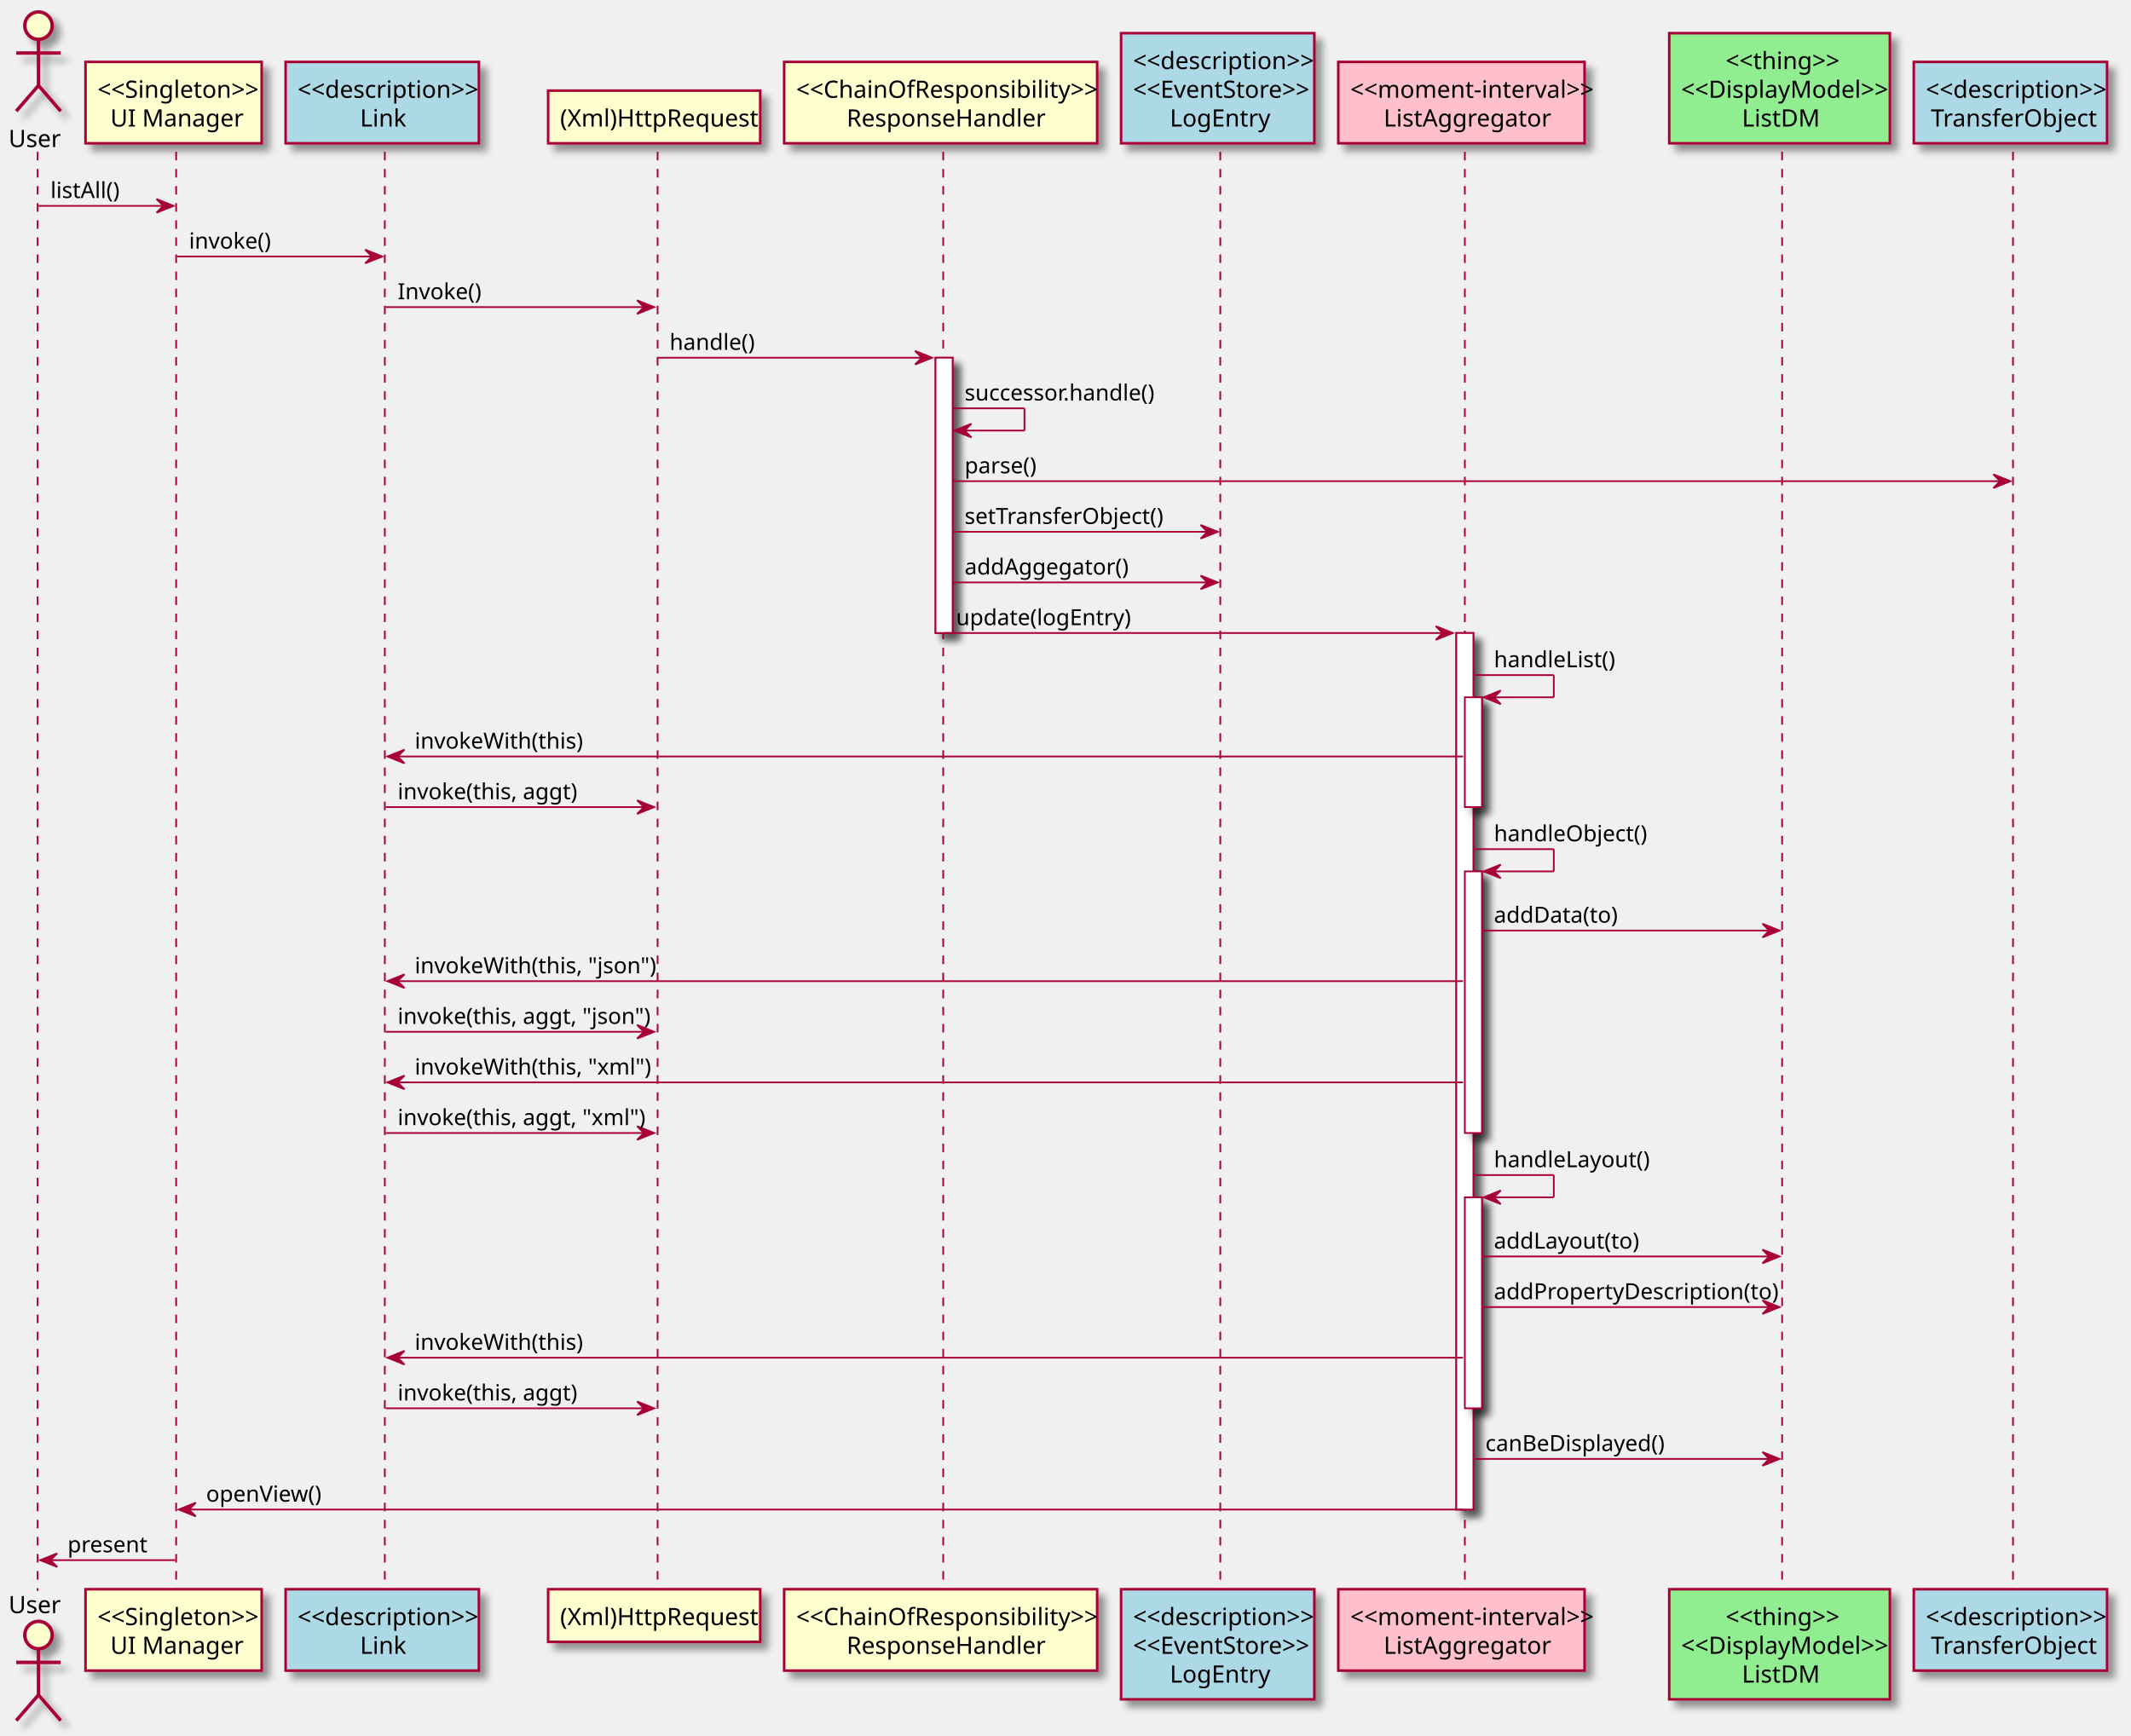
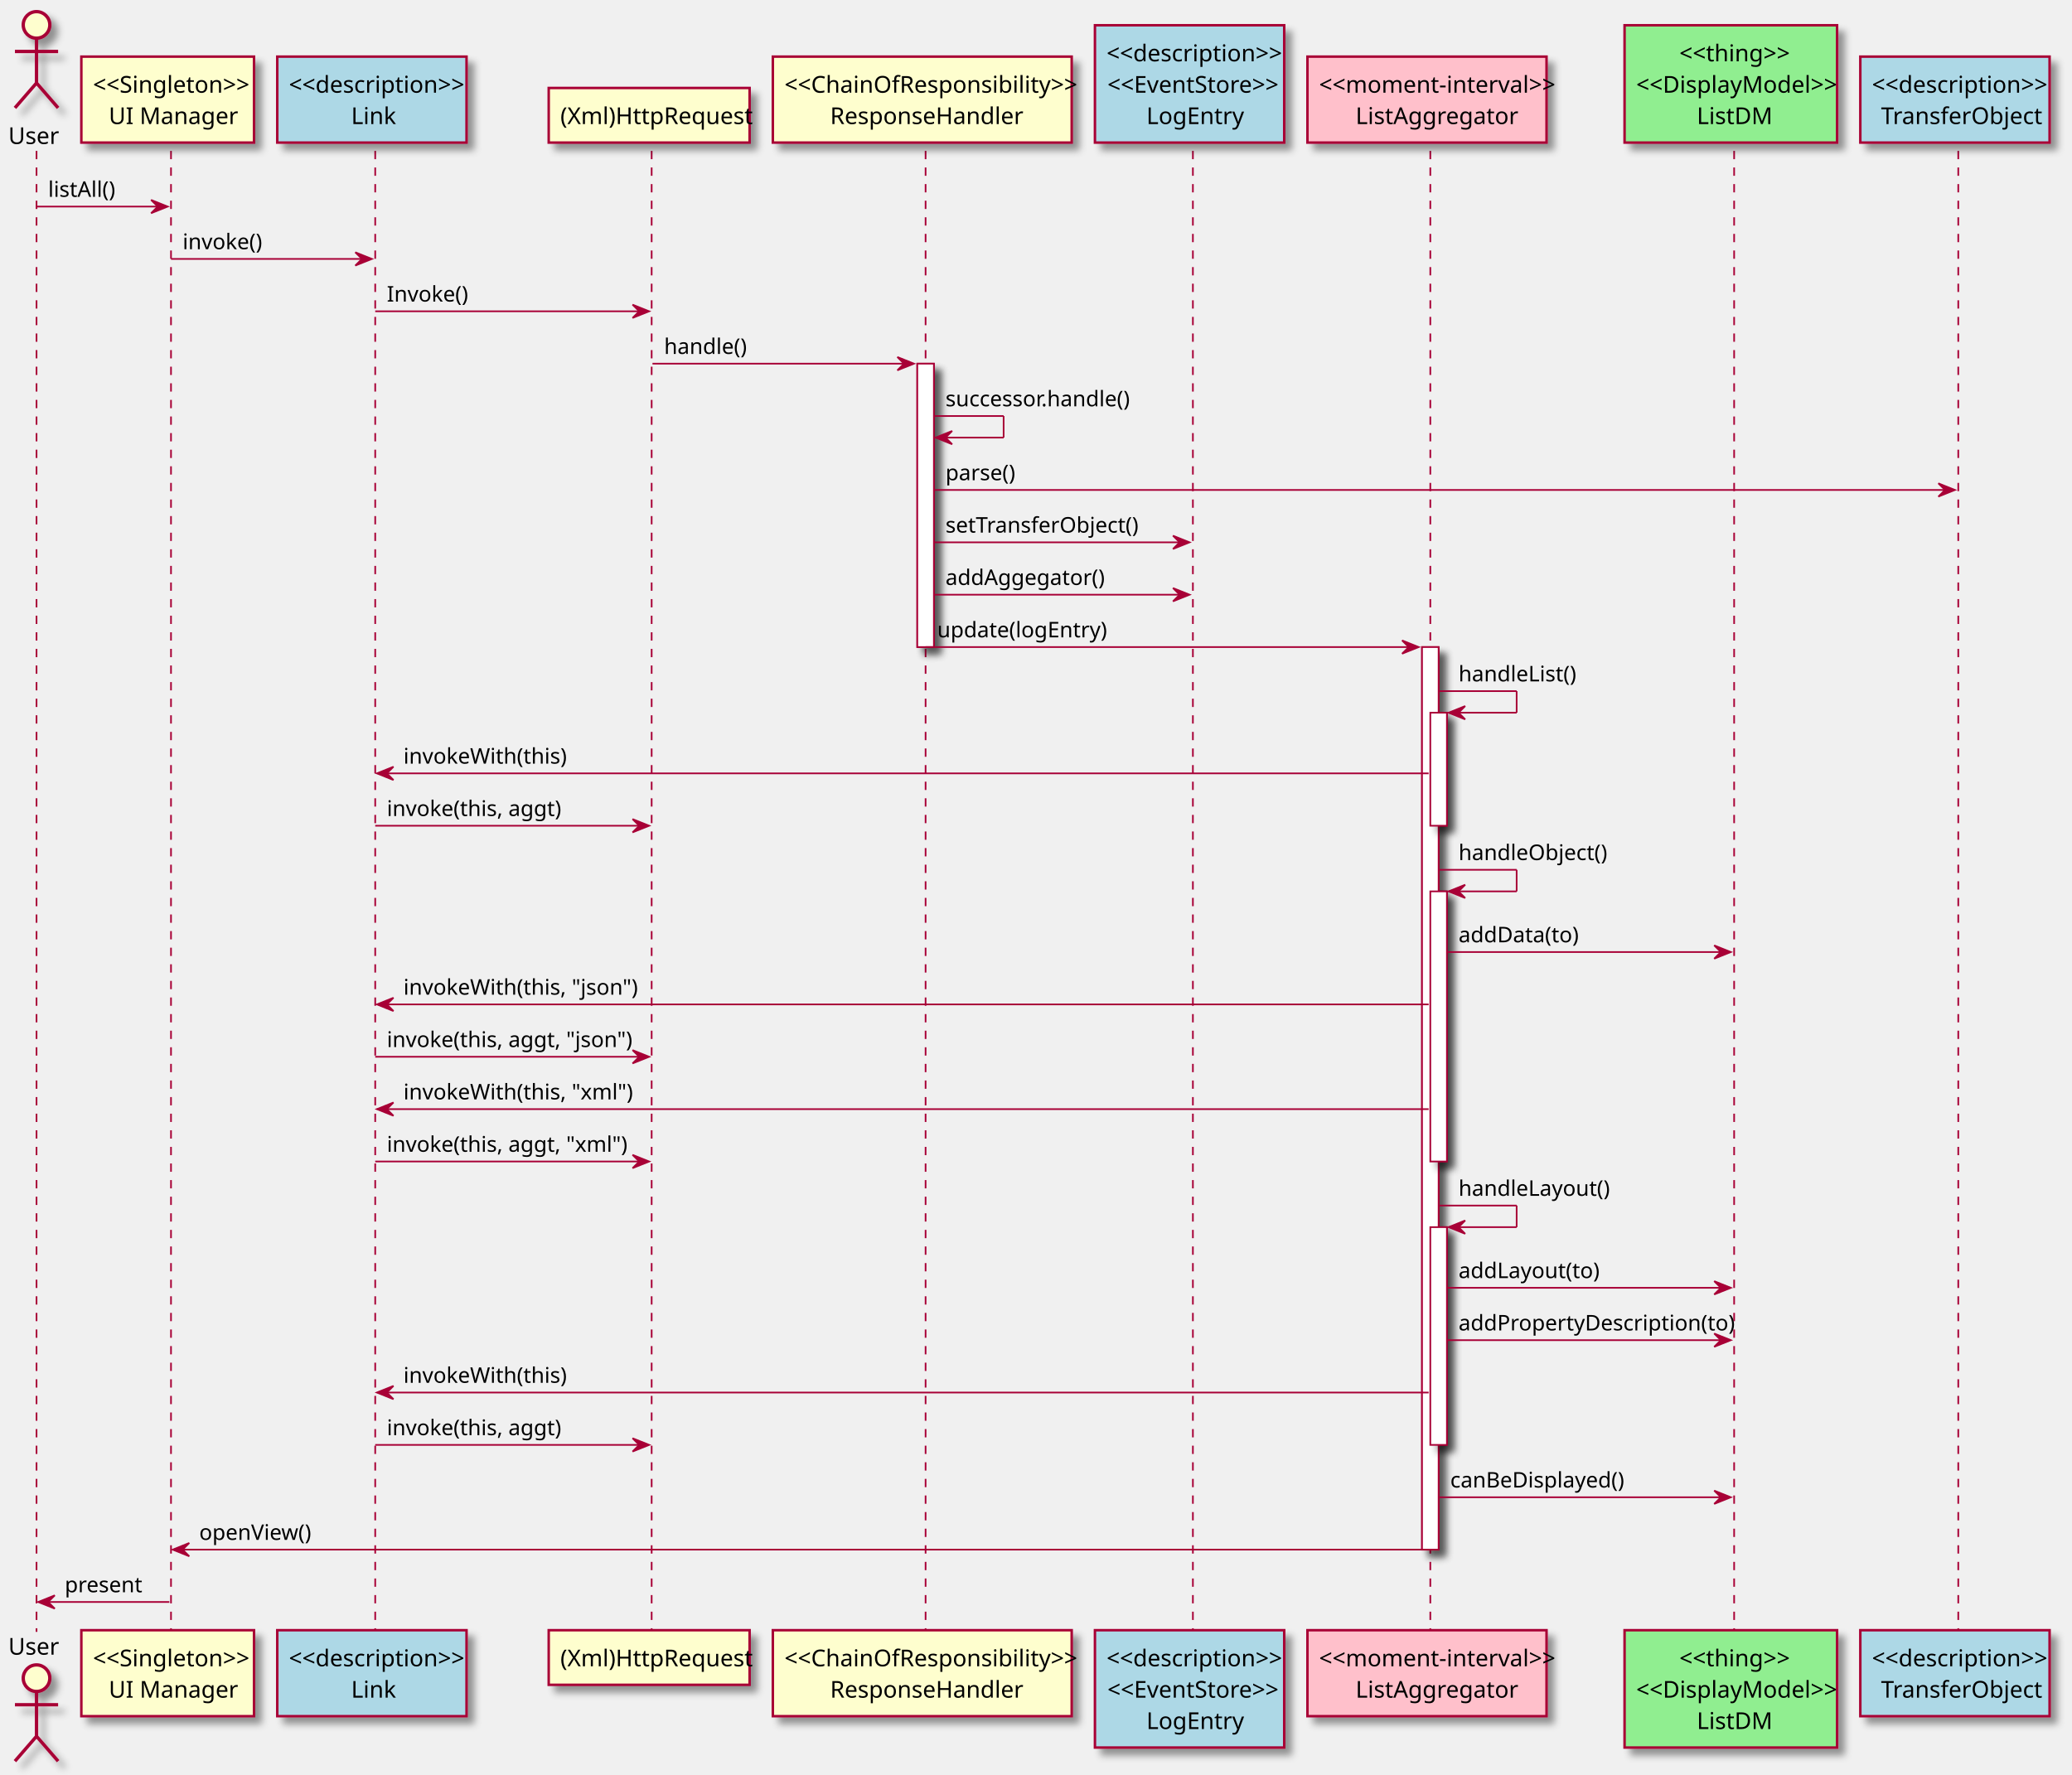
- <svg xmlns="http://www.w3.org/2000/svg" contentScriptType="application/ecmascript" contentStyleType="text/css" height="1015px" preserveAspectRatio="none" style="width:1246px;height:1015px;" version="1.1" viewBox="0 0 1246 1015" width="1246px" zoomAndPan="magnify">
+ <svg xmlns="http://www.w3.org/2000/svg" contentScriptType="application/ecmascript" contentStyleType="text/css" height="1069px" preserveAspectRatio="none" style="width:1248px;height:1069px;" version="1.1" viewBox="0 0 1248 1069" width="1248px" zoomAndPan="magnify">
  <defs>
    <filter height="300%" id="ftj7wtdgyc8tf" width="300%" x="-1" y="-1">
      <feGaussianBlur result="blurOut" stdDeviation="2.0" />
      <feColorMatrix in="blurOut" result="blurOut2" type="matrix" values="0 0 0 0 0 0 0 0 0 0 0 0 0 0 0 0 0 0 .4 0" />
      <feOffset dx="4.0" dy="4.0" in="blurOut2" result="blurOut3" />
      <feBlend in="SourceGraphic" in2="blurOut3" mode="normal" />
    </filter>
  </defs>
  <g>
-     <rect fill="#FFFFFF" filter="url(#ftj7wtdgyc8tf)" height="161" style="stroke:#A80036;stroke-width:1.0;" width="10" x="547" y="209.2" />
-     <rect fill="#FFFFFF" filter="url(#ftj7wtdgyc8tf)" height="512.6" style="stroke:#A80036;stroke-width:1.0;" width="10" x="851.5" y="370.2" />
-     <rect fill="#FFFFFF" filter="url(#ftj7wtdgyc8tf)" height="64.2" style="stroke:#A80036;stroke-width:1.0;" width="10" x="856.5" y="407.8" />
-     <rect fill="#FFFFFF" filter="url(#ftj7wtdgyc8tf)" height="153" style="stroke:#A80036;stroke-width:1.0;" width="10" x="856.5" y="509.6" />
-     <rect fill="#FFFFFF" filter="url(#ftj7wtdgyc8tf)" height="123.4" style="stroke:#A80036;stroke-width:1.0;" width="10" x="856.5" y="700.2" />
-     <line style="stroke:#A80036;stroke-width:1.0;stroke-dasharray:5.0,5.0;" x1="22" x2="22" y1="88.8" y2="930.4" />
-     <line style="stroke:#A80036;stroke-width:1.0;stroke-dasharray:5.0,5.0;" x1="103" x2="103" y1="88.8" y2="930.4" />
-     <line style="stroke:#A80036;stroke-width:1.0;stroke-dasharray:5.0,5.0;" x1="225" x2="225" y1="88.8" y2="930.4" />
-     <line style="stroke:#A80036;stroke-width:1.0;stroke-dasharray:5.0,5.0;" x1="384.5" x2="384.5" y1="88.8" y2="930.4" />
-     <line style="stroke:#A80036;stroke-width:1.0;stroke-dasharray:5.0,5.0;" x1="551.5" x2="551.5" y1="88.8" y2="930.4" />
-     <line style="stroke:#A80036;stroke-width:1.0;stroke-dasharray:5.0,5.0;" x1="713.5" x2="713.5" y1="88.8" y2="930.4" />
-     <line style="stroke:#A80036;stroke-width:1.0;stroke-dasharray:5.0,5.0;" x1="856.5" x2="856.5" y1="88.8" y2="930.4" />
-     <line style="stroke:#A80036;stroke-width:1.0;stroke-dasharray:5.0,5.0;" x1="1042" x2="1042" y1="88.8" y2="930.4" />
-     <line style="stroke:#A80036;stroke-width:1.0;stroke-dasharray:5.0,5.0;" x1="1177" x2="1177" y1="88.8" y2="930.4" />
-     <text fill="#000000" font-family="sans-serif" font-size="14" lengthAdjust="spacing" textLength="29" x="5" y="86">User</text>
-     <ellipse cx="22.5" cy="15" fill="#FEFECE" filter="url(#ftj7wtdgyc8tf)" rx="8" ry="8" style="stroke:#A80036;stroke-width:2.0;" />
-     <path d="M22.5,23 L22.5,50 M9.5,31 L35.5,31 M22.5,50 L9.5,65 M22.5,50 L35.5,65 " fill="none" filter="url(#ftj7wtdgyc8tf)" style="stroke:#A80036;stroke-width:2.0;" />
-     <text fill="#000000" font-family="sans-serif" font-size="14" lengthAdjust="spacing" textLength="29" x="5" y="943.4">User</text>
-     <ellipse cx="22.5" cy="956.2" fill="#FEFECE" filter="url(#ftj7wtdgyc8tf)" rx="8" ry="8" style="stroke:#A80036;stroke-width:2.0;" />
-     <path d="M22.5,964.2 L22.5,991.2 M9.5,972.2 L35.5,972.2 M22.5,991.2 L9.5,1006.2 M22.5,991.2 L35.5,1006.2 " fill="none" filter="url(#ftj7wtdgyc8tf)" style="stroke:#A80036;stroke-width:2.0;" />
-     <rect fill="#FEFECE" filter="url(#ftj7wtdgyc8tf)" height="47.6" style="stroke:#A80036;stroke-width:1.5;" width="103" x="50" y="36.2" />
-     <text fill="#000000" font-family="sans-serif" font-size="14" lengthAdjust="spacing" textLength="89" x="57" y="57.2">&lt;&lt;Singleton&gt;&gt;</text>
-     <text fill="#000000" font-family="sans-serif" font-size="14" lengthAdjust="spacing" textLength="74" x="64.5" y="74">UI Manager</text>
-     <rect fill="#FEFECE" filter="url(#ftj7wtdgyc8tf)" height="47.6" style="stroke:#A80036;stroke-width:1.5;" width="103" x="50" y="929.4" />
-     <text fill="#000000" font-family="sans-serif" font-size="14" lengthAdjust="spacing" textLength="89" x="57" y="950.4">&lt;&lt;Singleton&gt;&gt;</text>
-     <text fill="#000000" font-family="sans-serif" font-size="14" lengthAdjust="spacing" textLength="74" x="64.5" y="967.2">UI Manager</text>
-     <rect fill="#ADD8E6" filter="url(#ftj7wtdgyc8tf)" height="47.6" style="stroke:#A80036;stroke-width:1.5;" width="113" x="167" y="36.2" />
-     <text fill="#000000" font-family="sans-serif" font-size="14" lengthAdjust="spacing" textLength="99" x="174" y="57.2">&lt;&lt;description&gt;&gt;</text>
-     <text fill="#000000" font-family="sans-serif" font-size="14" lengthAdjust="spacing" textLength="26" x="210.5" y="74">Link</text>
-     <rect fill="#ADD8E6" filter="url(#ftj7wtdgyc8tf)" height="47.6" style="stroke:#A80036;stroke-width:1.5;" width="113" x="167" y="929.4" />
-     <text fill="#000000" font-family="sans-serif" font-size="14" lengthAdjust="spacing" textLength="99" x="174" y="950.4">&lt;&lt;description&gt;&gt;</text>
-     <text fill="#000000" font-family="sans-serif" font-size="14" lengthAdjust="spacing" textLength="26" x="210.5" y="967.2">Link</text>
-     <rect fill="#FEFECE" filter="url(#ftj7wtdgyc8tf)" height="30.8" style="stroke:#A80036;stroke-width:1.5;" width="124" x="320.5" y="53" />
-     <text fill="#000000" font-family="sans-serif" font-size="14" lengthAdjust="spacing" textLength="110" x="327.5" y="74">(Xml)HttpRequest</text>
-     <rect fill="#FEFECE" filter="url(#ftj7wtdgyc8tf)" height="30.8" style="stroke:#A80036;stroke-width:1.5;" width="124" x="320.5" y="929.4" />
-     <text fill="#000000" font-family="sans-serif" font-size="14" lengthAdjust="spacing" textLength="110" x="327.5" y="950.4">(Xml)HttpRequest</text>
-     <rect fill="#FEFECE" filter="url(#ftj7wtdgyc8tf)" height="47.6" style="stroke:#A80036;stroke-width:1.5;" width="183" x="458.5" y="36.2" />
-     <text fill="#000000" font-family="sans-serif" font-size="14" lengthAdjust="spacing" textLength="169" x="465.5" y="57.2">&lt;&lt;ChainOfResponsibility&gt;&gt;</text>
-     <text fill="#000000" font-family="sans-serif" font-size="14" lengthAdjust="spacing" textLength="110" x="495" y="74">ResponseHandler</text>
-     <rect fill="#FEFECE" filter="url(#ftj7wtdgyc8tf)" height="47.6" style="stroke:#A80036;stroke-width:1.5;" width="183" x="458.5" y="929.4" />
-     <text fill="#000000" font-family="sans-serif" font-size="14" lengthAdjust="spacing" textLength="169" x="465.5" y="950.4">&lt;&lt;ChainOfResponsibility&gt;&gt;</text>
-     <text fill="#000000" font-family="sans-serif" font-size="14" lengthAdjust="spacing" textLength="110" x="495" y="967.2">ResponseHandler</text>
-     <rect fill="#ADD8E6" filter="url(#ftj7wtdgyc8tf)" height="64.4" style="stroke:#A80036;stroke-width:1.5;" width="113" x="655.5" y="19.4" />
-     <text fill="#000000" font-family="sans-serif" font-size="14" lengthAdjust="spacing" textLength="99" x="662.5" y="40.4">&lt;&lt;description&gt;&gt;</text>
-     <text fill="#000000" font-family="sans-serif" font-size="14" lengthAdjust="spacing" textLength="99" x="662.5" y="57.2">&lt;&lt;EventStore&gt;&gt;</text>
-     <text fill="#000000" font-family="sans-serif" font-size="14" lengthAdjust="spacing" textLength="56" x="684" y="74">LogEntry</text>
-     <rect fill="#ADD8E6" filter="url(#ftj7wtdgyc8tf)" height="64.4" style="stroke:#A80036;stroke-width:1.5;" width="113" x="655.5" y="929.4" />
-     <text fill="#000000" font-family="sans-serif" font-size="14" lengthAdjust="spacing" textLength="99" x="662.5" y="950.4">&lt;&lt;description&gt;&gt;</text>
-     <text fill="#000000" font-family="sans-serif" font-size="14" lengthAdjust="spacing" textLength="99" x="662.5" y="967.2">&lt;&lt;EventStore&gt;&gt;</text>
-     <text fill="#000000" font-family="sans-serif" font-size="14" lengthAdjust="spacing" textLength="56" x="684" y="984">LogEntry</text>
-     <rect fill="#FFC0CB" filter="url(#ftj7wtdgyc8tf)" height="47.6" style="stroke:#A80036;stroke-width:1.5;" width="144" x="782.5" y="36.2" />
-     <text fill="#000000" font-family="sans-serif" font-size="14" lengthAdjust="spacing" textLength="130" x="789.5" y="57.2">&lt;&lt;moment-interval&gt;&gt;</text>
-     <text fill="#000000" font-family="sans-serif" font-size="14" lengthAdjust="spacing" textLength="91" x="809" y="74">ListAggregator</text>
-     <rect fill="#FFC0CB" filter="url(#ftj7wtdgyc8tf)" height="47.6" style="stroke:#A80036;stroke-width:1.5;" width="144" x="782.5" y="929.4" />
-     <text fill="#000000" font-family="sans-serif" font-size="14" lengthAdjust="spacing" textLength="130" x="789.5" y="950.4">&lt;&lt;moment-interval&gt;&gt;</text>
-     <text fill="#000000" font-family="sans-serif" font-size="14" lengthAdjust="spacing" textLength="91" x="809" y="967.2">ListAggregator</text>
-     <rect fill="#90EE90" filter="url(#ftj7wtdgyc8tf)" height="64.4" style="stroke:#A80036;stroke-width:1.5;" width="129" x="976" y="19.4" />
-     <text fill="#000000" font-family="sans-serif" font-size="14" lengthAdjust="spacing" textLength="63" x="1009" y="40.4">&lt;&lt;thing&gt;&gt;</text>
-     <text fill="#000000" font-family="sans-serif" font-size="14" lengthAdjust="spacing" textLength="115" x="983" y="57.2">&lt;&lt;DisplayModel&gt;&gt;</text>
-     <text fill="#000000" font-family="sans-serif" font-size="14" lengthAdjust="spacing" textLength="44" x="1018.5" y="74">ListDM</text>
-     <rect fill="#90EE90" filter="url(#ftj7wtdgyc8tf)" height="64.4" style="stroke:#A80036;stroke-width:1.5;" width="129" x="976" y="929.4" />
-     <text fill="#000000" font-family="sans-serif" font-size="14" lengthAdjust="spacing" textLength="63" x="1009" y="950.4">&lt;&lt;thing&gt;&gt;</text>
-     <text fill="#000000" font-family="sans-serif" font-size="14" lengthAdjust="spacing" textLength="115" x="983" y="967.2">&lt;&lt;DisplayModel&gt;&gt;</text>
-     <text fill="#000000" font-family="sans-serif" font-size="14" lengthAdjust="spacing" textLength="44" x="1018.5" y="984">ListDM</text>
-     <rect fill="#ADD8E6" filter="url(#ftj7wtdgyc8tf)" height="47.6" style="stroke:#A80036;stroke-width:1.5;" width="113" x="1119" y="36.2" />
-     <text fill="#000000" font-family="sans-serif" font-size="14" lengthAdjust="spacing" textLength="99" x="1126" y="57.2">&lt;&lt;description&gt;&gt;</text>
-     <text fill="#000000" font-family="sans-serif" font-size="14" lengthAdjust="spacing" textLength="93" x="1129" y="74">TransferObject</text>
-     <rect fill="#ADD8E6" filter="url(#ftj7wtdgyc8tf)" height="47.6" style="stroke:#A80036;stroke-width:1.5;" width="113" x="1119" y="929.4" />
-     <text fill="#000000" font-family="sans-serif" font-size="14" lengthAdjust="spacing" textLength="99" x="1126" y="950.4">&lt;&lt;description&gt;&gt;</text>
-     <text fill="#000000" font-family="sans-serif" font-size="14" lengthAdjust="spacing" textLength="93" x="1129" y="967.2">TransferObject</text>
-     <rect fill="#FFFFFF" filter="url(#ftj7wtdgyc8tf)" height="161" style="stroke:#A80036;stroke-width:1.0;" width="10" x="547" y="209.2" />
-     <rect fill="#FFFFFF" filter="url(#ftj7wtdgyc8tf)" height="512.6" style="stroke:#A80036;stroke-width:1.0;" width="10" x="851.5" y="370.2" />
-     <rect fill="#FFFFFF" filter="url(#ftj7wtdgyc8tf)" height="64.2" style="stroke:#A80036;stroke-width:1.0;" width="10" x="856.5" y="407.8" />
-     <rect fill="#FFFFFF" filter="url(#ftj7wtdgyc8tf)" height="153" style="stroke:#A80036;stroke-width:1.0;" width="10" x="856.5" y="509.6" />
-     <rect fill="#FFFFFF" filter="url(#ftj7wtdgyc8tf)" height="123.4" style="stroke:#A80036;stroke-width:1.0;" width="10" x="856.5" y="700.2" />
-     <polygon fill="#A80036" points="91.5,116.4,101.5,120.4,91.5,124.4,95.5,120.4" style="stroke:#A80036;stroke-width:1.0;" />
-     <line style="stroke:#A80036;stroke-width:1.0;" x1="22.5" x2="97.5" y1="120.4" y2="120.4" />
-     <text fill="#000000" font-family="sans-serif" font-size="13" lengthAdjust="spacing" textLength="39" x="29.5" y="115.8">listAll()</text>
-     <polygon fill="#A80036" points="213.5,146,223.5,150,213.5,154,217.5,150" style="stroke:#A80036;stroke-width:1.0;" />
-     <line style="stroke:#A80036;stroke-width:1.0;" x1="103.5" x2="219.5" y1="150" y2="150" />
-     <text fill="#000000" font-family="sans-serif" font-size="13" lengthAdjust="spacing" textLength="45" x="110.5" y="145.4">invoke()</text>
-     <polygon fill="#A80036" points="372.5,175.6,382.5,179.6,372.5,183.6,376.5,179.6" style="stroke:#A80036;stroke-width:1.0;" />
-     <line style="stroke:#A80036;stroke-width:1.0;" x1="225.5" x2="378.5" y1="179.6" y2="179.6" />
-     <text fill="#000000" font-family="sans-serif" font-size="13" lengthAdjust="spacing" textLength="46" x="232.5" y="175">Invoke()</text>
-     <polygon fill="#A80036" points="535,205.2,545,209.2,535,213.2,539,209.2" style="stroke:#A80036;stroke-width:1.0;" />
-     <line style="stroke:#A80036;stroke-width:1.0;" x1="384.5" x2="541" y1="209.2" y2="209.2" />
-     <text fill="#000000" font-family="sans-serif" font-size="13" lengthAdjust="spacing" textLength="46" x="391.5" y="204.6">handle()</text>
-     <line style="stroke:#A80036;stroke-width:1.0;" x1="557" x2="599" y1="238.8" y2="238.8" />
-     <line style="stroke:#A80036;stroke-width:1.0;" x1="599" x2="599" y1="238.8" y2="251.8" />
-     <line style="stroke:#A80036;stroke-width:1.0;" x1="558" x2="599" y1="251.8" y2="251.8" />
-     <polygon fill="#A80036" points="568,247.8,558,251.8,568,255.8,564,251.8" style="stroke:#A80036;stroke-width:1.0;" />
-     <text fill="#000000" font-family="sans-serif" font-size="13" lengthAdjust="spacing" textLength="106" x="564" y="234.2">successor.handle()</text>
-     <polygon fill="#A80036" points="1165.5,277.4,1175.5,281.4,1165.5,285.4,1169.5,281.4" style="stroke:#A80036;stroke-width:1.0;" />
-     <line style="stroke:#A80036;stroke-width:1.0;" x1="557" x2="1171.5" y1="281.4" y2="281.4" />
-     <text fill="#000000" font-family="sans-serif" font-size="13" lengthAdjust="spacing" textLength="39" x="564" y="276.8">parse()</text>
-     <polygon fill="#A80036" points="702,307,712,311,702,315,706,311" style="stroke:#A80036;stroke-width:1.0;" />
-     <line style="stroke:#A80036;stroke-width:1.0;" x1="557" x2="708" y1="311" y2="311" />
-     <text fill="#000000" font-family="sans-serif" font-size="13" lengthAdjust="spacing" textLength="110" x="564" y="306.4">setTransferObject()</text>
-     <polygon fill="#A80036" points="702,336.6,712,340.6,702,344.6,706,340.6" style="stroke:#A80036;stroke-width:1.0;" />
-     <line style="stroke:#A80036;stroke-width:1.0;" x1="557" x2="708" y1="340.6" y2="340.6" />
-     <text fill="#000000" font-family="sans-serif" font-size="13" lengthAdjust="spacing" textLength="88" x="564" y="336">addAggegator()</text>
-     <polygon fill="#A80036" points="839.5,366.2,849.5,370.2,839.5,374.2,843.5,370.2" style="stroke:#A80036;stroke-width:1.0;" />
-     <line style="stroke:#A80036;stroke-width:1.0;" x1="552" x2="845.5" y1="370.2" y2="370.2" />
-     <text fill="#000000" font-family="sans-serif" font-size="13" lengthAdjust="spacing" textLength="93" x="559" y="365.6">update(logEntry)</text>
-     <line style="stroke:#A80036;stroke-width:1.0;" x1="861.5" x2="908.5" y1="394.8" y2="394.8" />
-     <line style="stroke:#A80036;stroke-width:1.0;" x1="908.5" x2="908.5" y1="394.8" y2="407.8" />
-     <line style="stroke:#A80036;stroke-width:1.0;" x1="867.5" x2="908.5" y1="407.8" y2="407.8" />
-     <polygon fill="#A80036" points="877.5,403.8,867.5,407.8,877.5,411.8,873.5,407.8" style="stroke:#A80036;stroke-width:1.0;" />
-     <text fill="#000000" font-family="sans-serif" font-size="13" lengthAdjust="spacing" textLength="66" x="873.5" y="390.2">handleList()</text>
-     <polygon fill="#A80036" points="236.5,438.4,226.5,442.4,236.5,446.4,232.5,442.4" style="stroke:#A80036;stroke-width:1.0;" />
-     <line style="stroke:#A80036;stroke-width:1.0;" x1="230.5" x2="855.5" y1="442.4" y2="442.4" />
-     <text fill="#000000" font-family="sans-serif" font-size="13" lengthAdjust="spacing" textLength="91" x="242.5" y="437.8">invokeWith(this)</text>
-     <polygon fill="#A80036" points="372.5,468,382.5,472,372.5,476,376.5,472" style="stroke:#A80036;stroke-width:1.0;" />
-     <line style="stroke:#A80036;stroke-width:1.0;" x1="225.5" x2="378.5" y1="472" y2="472" />
-     <text fill="#000000" font-family="sans-serif" font-size="13" lengthAdjust="spacing" textLength="97" x="232.5" y="467.4">invoke(this, aggt)</text>
-     <line style="stroke:#A80036;stroke-width:1.0;" x1="861.5" x2="908.5" y1="496.6" y2="496.6" />
-     <line style="stroke:#A80036;stroke-width:1.0;" x1="908.5" x2="908.5" y1="496.6" y2="509.6" />
-     <line style="stroke:#A80036;stroke-width:1.0;" x1="867.5" x2="908.5" y1="509.6" y2="509.6" />
-     <polygon fill="#A80036" points="877.5,505.6,867.5,509.6,877.5,513.6,873.5,509.6" style="stroke:#A80036;stroke-width:1.0;" />
-     <text fill="#000000" font-family="sans-serif" font-size="13" lengthAdjust="spacing" textLength="84" x="873.5" y="492">handleObject()</text>
-     <polygon fill="#A80036" points="1030.5,540.2,1040.5,544.2,1030.5,548.2,1034.5,544.2" style="stroke:#A80036;stroke-width:1.0;" />
-     <line style="stroke:#A80036;stroke-width:1.0;" x1="866.5" x2="1036.5" y1="544.2" y2="544.2" />
-     <text fill="#000000" font-family="sans-serif" font-size="13" lengthAdjust="spacing" textLength="67" x="873.5" y="539.6">addData(to)</text>
-     <polygon fill="#A80036" points="236.5,569.8,226.5,573.8,236.5,577.8,232.5,573.8" style="stroke:#A80036;stroke-width:1.0;" />
-     <line style="stroke:#A80036;stroke-width:1.0;" x1="230.5" x2="855.5" y1="573.8" y2="573.8" />
-     <text fill="#000000" font-family="sans-serif" font-size="13" lengthAdjust="spacing" textLength="129" x="242.5" y="569.2">invokeWith(this, "json")</text>
-     <polygon fill="#A80036" points="372.5,599.4,382.5,603.4,372.5,607.4,376.5,603.4" style="stroke:#A80036;stroke-width:1.0;" />
-     <line style="stroke:#A80036;stroke-width:1.0;" x1="225.5" x2="378.5" y1="603.4" y2="603.4" />
-     <text fill="#000000" font-family="sans-serif" font-size="13" lengthAdjust="spacing" textLength="135" x="232.5" y="598.8">invoke(this, aggt, "json")</text>
-     <polygon fill="#A80036" points="236.5,629,226.5,633,236.5,637,232.5,633" style="stroke:#A80036;stroke-width:1.0;" />
-     <line style="stroke:#A80036;stroke-width:1.0;" x1="230.5" x2="855.5" y1="633" y2="633" />
-     <text fill="#000000" font-family="sans-serif" font-size="13" lengthAdjust="spacing" textLength="126" x="242.5" y="628.4">invokeWith(this, "xml")</text>
-     <polygon fill="#A80036" points="372.5,658.6,382.5,662.6,372.5,666.6,376.5,662.6" style="stroke:#A80036;stroke-width:1.0;" />
-     <line style="stroke:#A80036;stroke-width:1.0;" x1="225.5" x2="378.5" y1="662.6" y2="662.6" />
-     <text fill="#000000" font-family="sans-serif" font-size="13" lengthAdjust="spacing" textLength="132" x="232.5" y="658">invoke(this, aggt, "xml")</text>
-     <line style="stroke:#A80036;stroke-width:1.0;" x1="861.5" x2="908.5" y1="687.2" y2="687.2" />
-     <line style="stroke:#A80036;stroke-width:1.0;" x1="908.5" x2="908.5" y1="687.2" y2="700.2" />
-     <line style="stroke:#A80036;stroke-width:1.0;" x1="867.5" x2="908.5" y1="700.2" y2="700.2" />
-     <polygon fill="#A80036" points="877.5,696.2,867.5,700.2,877.5,704.2,873.5,700.2" style="stroke:#A80036;stroke-width:1.0;" />
-     <text fill="#000000" font-family="sans-serif" font-size="13" lengthAdjust="spacing" textLength="84" x="873.5" y="682.6">handleLayout()</text>
-     <polygon fill="#A80036" points="1030.5,730.8,1040.5,734.8,1030.5,738.8,1034.5,734.8" style="stroke:#A80036;stroke-width:1.0;" />
-     <line style="stroke:#A80036;stroke-width:1.0;" x1="866.5" x2="1036.5" y1="734.8" y2="734.8" />
-     <text fill="#000000" font-family="sans-serif" font-size="13" lengthAdjust="spacing" textLength="78" x="873.5" y="730.2">addLayout(to)</text>
-     <polygon fill="#A80036" points="1030.5,760.4,1040.5,764.4,1030.5,768.4,1034.5,764.4" style="stroke:#A80036;stroke-width:1.0;" />
-     <line style="stroke:#A80036;stroke-width:1.0;" x1="866.5" x2="1036.5" y1="764.4" y2="764.4" />
-     <text fill="#000000" font-family="sans-serif" font-size="13" lengthAdjust="spacing" textLength="152" x="873.5" y="759.8">addPropertyDescription(to)</text>
-     <polygon fill="#A80036" points="236.5,790,226.5,794,236.5,798,232.5,794" style="stroke:#A80036;stroke-width:1.0;" />
-     <line style="stroke:#A80036;stroke-width:1.0;" x1="230.5" x2="855.5" y1="794" y2="794" />
-     <text fill="#000000" font-family="sans-serif" font-size="13" lengthAdjust="spacing" textLength="91" x="242.5" y="789.4">invokeWith(this)</text>
-     <polygon fill="#A80036" points="372.5,819.6,382.5,823.6,372.5,827.6,376.5,823.6" style="stroke:#A80036;stroke-width:1.0;" />
-     <line style="stroke:#A80036;stroke-width:1.0;" x1="225.5" x2="378.5" y1="823.6" y2="823.6" />
-     <text fill="#000000" font-family="sans-serif" font-size="13" lengthAdjust="spacing" textLength="97" x="232.5" y="819">invoke(this, aggt)</text>
-     <polygon fill="#A80036" points="1030.5,849.2,1040.5,853.2,1030.5,857.2,1034.5,853.2" style="stroke:#A80036;stroke-width:1.0;" />
-     <line style="stroke:#A80036;stroke-width:1.0;" x1="861.5" x2="1036.5" y1="853.2" y2="853.2" />
-     <text fill="#000000" font-family="sans-serif" font-size="13" lengthAdjust="spacing" textLength="100" x="868.5" y="848.6">canBeDisplayed()</text>
-     <polygon fill="#A80036" points="114.5,878.8,104.5,882.8,114.5,886.8,110.5,882.8" style="stroke:#A80036;stroke-width:1.0;" />
-     <line style="stroke:#A80036;stroke-width:1.0;" x1="108.5" x2="855.5" y1="882.8" y2="882.8" />
-     <text fill="#000000" font-family="sans-serif" font-size="13" lengthAdjust="spacing" textLength="63" x="120.5" y="878.2">openView()</text>
-     <polygon fill="#A80036" points="33.5,908.4,23.5,912.4,33.5,916.4,29.5,912.4" style="stroke:#A80036;stroke-width:1.0;" />
-     <line style="stroke:#A80036;stroke-width:1.0;" x1="27.5" x2="102.5" y1="912.4" y2="912.4" />
-     <text fill="#000000" font-family="sans-serif" font-size="13" lengthAdjust="spacing" textLength="42" x="39.5" y="907.8">present</text>
+     <rect fill="#FFFFFF" filter="url(#ftj7wtdgyc8tf)" height="170.725" style="stroke:#A80036;stroke-width:1.0;" width="10" x="552.5" y="219.074" />
+     <rect fill="#FFFFFF" filter="url(#ftj7wtdgyc8tf)" height="543.719" style="stroke:#A80036;stroke-width:1.0;" width="10" x="856.5" y="389.799" />
+     <rect fill="#FFFFFF" filter="url(#ftj7wtdgyc8tf)" height="68.09" style="stroke:#A80036;stroke-width:1.0;" width="10" x="861.5" y="429.344" />
+     <rect fill="#FFFFFF" filter="url(#ftj7wtdgyc8tf)" height="162.725" style="stroke:#A80036;stroke-width:1.0;" width="10" x="861.5" y="536.979" />
+     <rect fill="#FFFFFF" filter="url(#ftj7wtdgyc8tf)" height="131.18" style="stroke:#A80036;stroke-width:1.0;" width="10" x="861.5" y="739.248" />
+     <line style="stroke:#A80036;stroke-width:1.0;stroke-dasharray:5.0,5.0;" x1="22" x2="22" y1="90.894" y2="983.062" />
+     <line style="stroke:#A80036;stroke-width:1.0;stroke-dasharray:5.0,5.0;" x1="103" x2="103" y1="90.894" y2="983.062" />
+     <line style="stroke:#A80036;stroke-width:1.0;stroke-dasharray:5.0,5.0;" x1="226" x2="226" y1="90.894" y2="983.062" />
+     <line style="stroke:#A80036;stroke-width:1.0;stroke-dasharray:5.0,5.0;" x1="392.5" x2="392.5" y1="90.894" y2="983.062" />
+     <line style="stroke:#A80036;stroke-width:1.0;stroke-dasharray:5.0,5.0;" x1="557.5" x2="557.5" y1="90.894" y2="983.062" />
+     <line style="stroke:#A80036;stroke-width:1.0;stroke-dasharray:5.0,5.0;" x1="718.5" x2="718.5" y1="90.894" y2="983.062" />
+     <line style="stroke:#A80036;stroke-width:1.0;stroke-dasharray:5.0,5.0;" x1="861.5" x2="861.5" y1="90.894" y2="983.062" />
+     <line style="stroke:#A80036;stroke-width:1.0;stroke-dasharray:5.0,5.0;" x1="1044.5" x2="1044.5" y1="90.894" y2="983.062" />
+     <line style="stroke:#A80036;stroke-width:1.0;stroke-dasharray:5.0,5.0;" x1="1179.5" x2="1179.5" y1="90.894" y2="983.062" />
+     <text fill="#000000" font-family="sans-serif" font-size="14" lengthAdjust="spacing" textLength="28" x="5" y="86.738">User</text>
+     <ellipse cx="22" cy="15" fill="#FEFECE" filter="url(#ftj7wtdgyc8tf)" rx="8" ry="8" style="stroke:#A80036;stroke-width:2.0;" />
+     <path d="M22,23 L22,50 M9,31 L35,31 M22,50 L9,65 M22,50 L35,65 " fill="none" filter="url(#ftj7wtdgyc8tf)" style="stroke:#A80036;stroke-width:2.0;" />
+     <text fill="#000000" font-family="sans-serif" font-size="14" lengthAdjust="spacing" textLength="28" x="5" y="996.801">User</text>
+     <ellipse cx="22" cy="1010.957" fill="#FEFECE" filter="url(#ftj7wtdgyc8tf)" rx="8" ry="8" style="stroke:#A80036;stroke-width:2.0;" />
+     <path d="M22,1018.957 L22,1045.957 M9,1026.957 L35,1026.957 M22,1045.957 L9,1060.957 M22,1045.957 L35,1060.957 " fill="none" filter="url(#ftj7wtdgyc8tf)" style="stroke:#A80036;stroke-width:2.0;" />
+     <rect fill="#FEFECE" filter="url(#ftj7wtdgyc8tf)" height="51.789" style="stroke:#A80036;stroke-width:1.5;" width="104" x="49" y="34.105" />
+     <text fill="#000000" font-family="sans-serif" font-size="14" lengthAdjust="spacing" textLength="90" x="56" y="55.844">&lt;&lt;Singleton&gt;&gt;</text>
+     <text fill="#000000" font-family="sans-serif" font-size="14" lengthAdjust="spacing" textLength="71" x="65.5" y="74.738">UI Manager</text>
+     <rect fill="#FEFECE" filter="url(#ftj7wtdgyc8tf)" height="51.789" style="stroke:#A80036;stroke-width:1.5;" width="104" x="49" y="982.062" />
+     <text fill="#000000" font-family="sans-serif" font-size="14" lengthAdjust="spacing" textLength="90" x="56" y="1003.801">&lt;&lt;Singleton&gt;&gt;</text>
+     <text fill="#000000" font-family="sans-serif" font-size="14" lengthAdjust="spacing" textLength="71" x="65.5" y="1022.695">UI Manager</text>
+     <rect fill="#ADD8E6" filter="url(#ftj7wtdgyc8tf)" height="51.789" style="stroke:#A80036;stroke-width:1.5;" width="114" x="167" y="34.105" />
+     <text fill="#000000" font-family="sans-serif" font-size="14" lengthAdjust="spacing" textLength="100" x="174" y="55.844">&lt;&lt;description&gt;&gt;</text>
+     <text fill="#000000" font-family="sans-serif" font-size="14" lengthAdjust="spacing" textLength="25" x="211.5" y="74.738">Link</text>
+     <rect fill="#ADD8E6" filter="url(#ftj7wtdgyc8tf)" height="51.789" style="stroke:#A80036;stroke-width:1.5;" width="114" x="167" y="982.062" />
+     <text fill="#000000" font-family="sans-serif" font-size="14" lengthAdjust="spacing" textLength="100" x="174" y="1003.801">&lt;&lt;description&gt;&gt;</text>
+     <text fill="#000000" font-family="sans-serif" font-size="14" lengthAdjust="spacing" textLength="25" x="211.5" y="1022.695">Link</text>
+     <rect fill="#FEFECE" filter="url(#ftj7wtdgyc8tf)" height="32.895" style="stroke:#A80036;stroke-width:1.5;" width="121" x="330.5" y="53" />
+     <text fill="#000000" font-family="sans-serif" font-size="14" lengthAdjust="spacing" textLength="107" x="337.5" y="74.738">(Xml)HttpRequest</text>
+     <rect fill="#FEFECE" filter="url(#ftj7wtdgyc8tf)" height="32.895" style="stroke:#A80036;stroke-width:1.5;" width="121" x="330.5" y="982.062" />
+     <text fill="#000000" font-family="sans-serif" font-size="14" lengthAdjust="spacing" textLength="107" x="337.5" y="1003.801">(Xml)HttpRequest</text>
+     <rect fill="#FEFECE" filter="url(#ftj7wtdgyc8tf)" height="51.789" style="stroke:#A80036;stroke-width:1.5;" width="180" x="465.5" y="34.105" />
+     <text fill="#000000" font-family="sans-serif" font-size="14" lengthAdjust="spacing" textLength="166" x="472.5" y="55.844">&lt;&lt;ChainOfResponsibility&gt;&gt;</text>
+     <text fill="#000000" font-family="sans-serif" font-size="14" lengthAdjust="spacing" textLength="111" x="500" y="74.738">ResponseHandler</text>
+     <rect fill="#FEFECE" filter="url(#ftj7wtdgyc8tf)" height="51.789" style="stroke:#A80036;stroke-width:1.5;" width="180" x="465.5" y="982.062" />
+     <text fill="#000000" font-family="sans-serif" font-size="14" lengthAdjust="spacing" textLength="166" x="472.5" y="1003.801">&lt;&lt;ChainOfResponsibility&gt;&gt;</text>
+     <text fill="#000000" font-family="sans-serif" font-size="14" lengthAdjust="spacing" textLength="111" x="500" y="1022.695">ResponseHandler</text>
+     <rect fill="#ADD8E6" filter="url(#ftj7wtdgyc8tf)" height="70.684" style="stroke:#A80036;stroke-width:1.5;" width="114" x="659.5" y="15.211" />
+     <text fill="#000000" font-family="sans-serif" font-size="14" lengthAdjust="spacing" textLength="100" x="666.5" y="36.949">&lt;&lt;description&gt;&gt;</text>
+     <text fill="#000000" font-family="sans-serif" font-size="14" lengthAdjust="spacing" textLength="99" x="667" y="55.844">&lt;&lt;EventStore&gt;&gt;</text>
+     <text fill="#000000" font-family="sans-serif" font-size="14" lengthAdjust="spacing" textLength="52" x="690.5" y="74.738">LogEntry</text>
+     <rect fill="#ADD8E6" filter="url(#ftj7wtdgyc8tf)" height="70.684" style="stroke:#A80036;stroke-width:1.5;" width="114" x="659.5" y="982.062" />
+     <text fill="#000000" font-family="sans-serif" font-size="14" lengthAdjust="spacing" textLength="100" x="666.5" y="1003.801">&lt;&lt;description&gt;&gt;</text>
+     <text fill="#000000" font-family="sans-serif" font-size="14" lengthAdjust="spacing" textLength="99" x="667" y="1022.695">&lt;&lt;EventStore&gt;&gt;</text>
+     <text fill="#000000" font-family="sans-serif" font-size="14" lengthAdjust="spacing" textLength="52" x="690.5" y="1041.59">LogEntry</text>
+     <rect fill="#FFC0CB" filter="url(#ftj7wtdgyc8tf)" height="51.789" style="stroke:#A80036;stroke-width:1.5;" width="144" x="787.5" y="34.105" />
+     <text fill="#000000" font-family="sans-serif" font-size="14" lengthAdjust="spacing" textLength="130" x="794.5" y="55.844">&lt;&lt;moment-interval&gt;&gt;</text>
+     <text fill="#000000" font-family="sans-serif" font-size="14" lengthAdjust="spacing" textLength="86" x="816.5" y="74.738">ListAggregator</text>
+     <rect fill="#FFC0CB" filter="url(#ftj7wtdgyc8tf)" height="51.789" style="stroke:#A80036;stroke-width:1.5;" width="144" x="787.5" y="982.062" />
+     <text fill="#000000" font-family="sans-serif" font-size="14" lengthAdjust="spacing" textLength="130" x="794.5" y="1003.801">&lt;&lt;moment-interval&gt;&gt;</text>
+     <text fill="#000000" font-family="sans-serif" font-size="14" lengthAdjust="spacing" textLength="86" x="816.5" y="1022.695">ListAggregator</text>
+     <rect fill="#90EE90" filter="url(#ftj7wtdgyc8tf)" height="70.684" style="stroke:#A80036;stroke-width:1.5;" width="128" x="978.5" y="15.211" />
+     <text fill="#000000" font-family="sans-serif" font-size="14" lengthAdjust="spacing" textLength="62" x="1011.5" y="36.949">&lt;&lt;thing&gt;&gt;</text>
+     <text fill="#000000" font-family="sans-serif" font-size="14" lengthAdjust="spacing" textLength="114" x="985.5" y="55.844">&lt;&lt;DisplayModel&gt;&gt;</text>
+     <text fill="#000000" font-family="sans-serif" font-size="14" lengthAdjust="spacing" textLength="41" x="1022" y="74.738">ListDM</text>
+     <rect fill="#90EE90" filter="url(#ftj7wtdgyc8tf)" height="70.684" style="stroke:#A80036;stroke-width:1.5;" width="128" x="978.5" y="982.062" />
+     <text fill="#000000" font-family="sans-serif" font-size="14" lengthAdjust="spacing" textLength="62" x="1011.5" y="1003.801">&lt;&lt;thing&gt;&gt;</text>
+     <text fill="#000000" font-family="sans-serif" font-size="14" lengthAdjust="spacing" textLength="114" x="985.5" y="1022.695">&lt;&lt;DisplayModel&gt;&gt;</text>
+     <text fill="#000000" font-family="sans-serif" font-size="14" lengthAdjust="spacing" textLength="41" x="1022" y="1041.59">ListDM</text>
+     <rect fill="#ADD8E6" filter="url(#ftj7wtdgyc8tf)" height="51.789" style="stroke:#A80036;stroke-width:1.5;" width="114" x="1120.5" y="34.105" />
+     <text fill="#000000" font-family="sans-serif" font-size="14" lengthAdjust="spacing" textLength="100" x="1127.5" y="55.844">&lt;&lt;description&gt;&gt;</text>
+     <text fill="#000000" font-family="sans-serif" font-size="14" lengthAdjust="spacing" textLength="89" x="1133" y="74.738">TransferObject</text>
+     <rect fill="#ADD8E6" filter="url(#ftj7wtdgyc8tf)" height="51.789" style="stroke:#A80036;stroke-width:1.5;" width="114" x="1120.5" y="982.062" />
+     <text fill="#000000" font-family="sans-serif" font-size="14" lengthAdjust="spacing" textLength="100" x="1127.5" y="1003.801">&lt;&lt;description&gt;&gt;</text>
+     <text fill="#000000" font-family="sans-serif" font-size="14" lengthAdjust="spacing" textLength="89" x="1133" y="1022.695">TransferObject</text>
+     <rect fill="#FFFFFF" filter="url(#ftj7wtdgyc8tf)" height="170.725" style="stroke:#A80036;stroke-width:1.0;" width="10" x="552.5" y="219.074" />
+     <rect fill="#FFFFFF" filter="url(#ftj7wtdgyc8tf)" height="543.719" style="stroke:#A80036;stroke-width:1.0;" width="10" x="856.5" y="389.799" />
+     <rect fill="#FFFFFF" filter="url(#ftj7wtdgyc8tf)" height="68.09" style="stroke:#A80036;stroke-width:1.0;" width="10" x="861.5" y="429.344" />
+     <rect fill="#FFFFFF" filter="url(#ftj7wtdgyc8tf)" height="162.725" style="stroke:#A80036;stroke-width:1.0;" width="10" x="861.5" y="536.979" />
+     <rect fill="#FFFFFF" filter="url(#ftj7wtdgyc8tf)" height="131.18" style="stroke:#A80036;stroke-width:1.0;" width="10" x="861.5" y="739.248" />
+     <polygon fill="#A80036" points="91,120.439,101,124.439,91,128.44,95,124.439" style="stroke:#A80036;stroke-width:1.0;" />
+     <line style="stroke:#A80036;stroke-width:1.0;" x1="22" x2="97" y1="124.439" y2="124.439" />
+     <text fill="#000000" font-family="sans-serif" font-size="13" lengthAdjust="spacing" textLength="38" x="29" y="118.58">listAll()</text>
+     <polygon fill="#A80036" points="214,151.984,224,155.984,214,159.984,218,155.984" style="stroke:#A80036;stroke-width:1.0;" />
+     <line style="stroke:#A80036;stroke-width:1.0;" x1="103" x2="220" y1="155.984" y2="155.984" />
+     <text fill="#000000" font-family="sans-serif" font-size="13" lengthAdjust="spacing" textLength="45" x="110" y="150.125">invoke()</text>
+     <polygon fill="#A80036" points="381,183.529,391,187.529,381,191.529,385,187.529" style="stroke:#A80036;stroke-width:1.0;" />
+     <line style="stroke:#A80036;stroke-width:1.0;" x1="226" x2="387" y1="187.529" y2="187.529" />
+     <text fill="#000000" font-family="sans-serif" font-size="13" lengthAdjust="spacing" textLength="45" x="233" y="181.67">Invoke()</text>
+     <polygon fill="#A80036" points="540.5,215.074,550.5,219.074,540.5,223.074,544.5,219.074" style="stroke:#A80036;stroke-width:1.0;" />
+     <line style="stroke:#A80036;stroke-width:1.0;" x1="393" x2="546.5" y1="219.074" y2="219.074" />
+     <text fill="#000000" font-family="sans-serif" font-size="13" lengthAdjust="spacing" textLength="46" x="400" y="213.215">handle()</text>
+     <line style="stroke:#A80036;stroke-width:1.0;" x1="562.5" x2="604.5" y1="250.619" y2="250.619" />
+     <line style="stroke:#A80036;stroke-width:1.0;" x1="604.5" x2="604.5" y1="250.619" y2="263.619" />
+     <line style="stroke:#A80036;stroke-width:1.0;" x1="563.5" x2="604.5" y1="263.619" y2="263.619" />
+     <polygon fill="#A80036" points="573.5,259.619,563.5,263.619,573.5,267.619,569.5,263.619" style="stroke:#A80036;stroke-width:1.0;" />
+     <text fill="#000000" font-family="sans-serif" font-size="13" lengthAdjust="spacing" textLength="108" x="569.5" y="244.76">successor.handle()</text>
+     <polygon fill="#A80036" points="1167.5,291.164,1177.5,295.164,1167.5,299.164,1171.5,295.164" style="stroke:#A80036;stroke-width:1.0;" />
+     <line style="stroke:#A80036;stroke-width:1.0;" x1="562.5" x2="1173.5" y1="295.164" y2="295.164" />
+     <text fill="#000000" font-family="sans-serif" font-size="13" lengthAdjust="spacing" textLength="40" x="569.5" y="289.305">parse()</text>
+     <polygon fill="#A80036" points="706.5,322.709,716.5,326.709,706.5,330.709,710.5,326.709" style="stroke:#A80036;stroke-width:1.0;" />
+     <line style="stroke:#A80036;stroke-width:1.0;" x1="562.5" x2="712.5" y1="326.709" y2="326.709" />
+     <text fill="#000000" font-family="sans-serif" font-size="13" lengthAdjust="spacing" textLength="109" x="569.5" y="320.85">setTransferObject()</text>
+     <polygon fill="#A80036" points="706.5,354.254,716.5,358.254,706.5,362.254,710.5,358.254" style="stroke:#A80036;stroke-width:1.0;" />
+     <line style="stroke:#A80036;stroke-width:1.0;" x1="562.5" x2="712.5" y1="358.254" y2="358.254" />
+     <text fill="#000000" font-family="sans-serif" font-size="13" lengthAdjust="spacing" textLength="86" x="569.5" y="352.394">addAggegator()</text>
+     <polygon fill="#A80036" points="844.5,385.799,854.5,389.799,844.5,393.799,848.5,389.799" style="stroke:#A80036;stroke-width:1.0;" />
+     <line style="stroke:#A80036;stroke-width:1.0;" x1="557.5" x2="850.5" y1="389.799" y2="389.799" />
+     <text fill="#000000" font-family="sans-serif" font-size="13" lengthAdjust="spacing" textLength="91" x="564.5" y="383.94">update(logEntry)</text>
+     <line style="stroke:#A80036;stroke-width:1.0;" x1="866.5" x2="913.5" y1="416.344" y2="416.344" />
+     <line style="stroke:#A80036;stroke-width:1.0;" x1="913.5" x2="913.5" y1="416.344" y2="429.344" />
+     <line style="stroke:#A80036;stroke-width:1.0;" x1="872.5" x2="913.5" y1="429.344" y2="429.344" />
+     <polygon fill="#A80036" points="882.5,425.344,872.5,429.344,882.5,433.344,878.5,429.344" style="stroke:#A80036;stroke-width:1.0;" />
+     <text fill="#000000" font-family="sans-serif" font-size="13" lengthAdjust="spacing" textLength="67" x="878.5" y="410.484">handleList()</text>
+     <polygon fill="#A80036" points="237,461.889,227,465.889,237,469.889,233,465.889" style="stroke:#A80036;stroke-width:1.0;" />
+     <line style="stroke:#A80036;stroke-width:1.0;" x1="231" x2="860.5" y1="465.889" y2="465.889" />
+     <text fill="#000000" font-family="sans-serif" font-size="13" lengthAdjust="spacing" textLength="91" x="243" y="460.029">invokeWith(this)</text>
+     <polygon fill="#A80036" points="381,493.434,391,497.434,381,501.434,385,497.434" style="stroke:#A80036;stroke-width:1.0;" />
+     <line style="stroke:#A80036;stroke-width:1.0;" x1="226" x2="387" y1="497.434" y2="497.434" />
+     <text fill="#000000" font-family="sans-serif" font-size="13" lengthAdjust="spacing" textLength="99" x="233" y="491.574">invoke(this, aggt)</text>
+     <line style="stroke:#A80036;stroke-width:1.0;" x1="866.5" x2="913.5" y1="523.979" y2="523.979" />
+     <line style="stroke:#A80036;stroke-width:1.0;" x1="913.5" x2="913.5" y1="523.979" y2="536.979" />
+     <line style="stroke:#A80036;stroke-width:1.0;" x1="872.5" x2="913.5" y1="536.979" y2="536.979" />
+     <polygon fill="#A80036" points="882.5,532.979,872.5,536.979,882.5,540.979,878.5,536.979" style="stroke:#A80036;stroke-width:1.0;" />
+     <text fill="#000000" font-family="sans-serif" font-size="13" lengthAdjust="spacing" textLength="82" x="878.5" y="518.119">handleObject()</text>
+     <polygon fill="#A80036" points="1032.5,569.523,1042.5,573.523,1032.5,577.523,1036.5,573.523" style="stroke:#A80036;stroke-width:1.0;" />
+     <line style="stroke:#A80036;stroke-width:1.0;" x1="871.5" x2="1038.5" y1="573.523" y2="573.523" />
+     <text fill="#000000" font-family="sans-serif" font-size="13" lengthAdjust="spacing" textLength="67" x="878.5" y="567.664">addData(to)</text>
+     <polygon fill="#A80036" points="237,601.068,227,605.068,237,609.068,233,605.068" style="stroke:#A80036;stroke-width:1.0;" />
+     <line style="stroke:#A80036;stroke-width:1.0;" x1="231" x2="860.5" y1="605.068" y2="605.068" />
+     <text fill="#000000" font-family="sans-serif" font-size="13" lengthAdjust="spacing" textLength="135" x="243" y="599.209">invokeWith(this, "json")</text>
+     <polygon fill="#A80036" points="381,632.613,391,636.613,381,640.613,385,636.613" style="stroke:#A80036;stroke-width:1.0;" />
+     <line style="stroke:#A80036;stroke-width:1.0;" x1="226" x2="387" y1="636.613" y2="636.613" />
+     <text fill="#000000" font-family="sans-serif" font-size="13" lengthAdjust="spacing" textLength="143" x="233" y="630.754">invoke(this, aggt, "json")</text>
+     <polygon fill="#A80036" points="237,664.158,227,668.158,237,672.158,233,668.158" style="stroke:#A80036;stroke-width:1.0;" />
+     <line style="stroke:#A80036;stroke-width:1.0;" x1="231" x2="860.5" y1="668.158" y2="668.158" />
+     <text fill="#000000" font-family="sans-serif" font-size="13" lengthAdjust="spacing" textLength="131" x="243" y="662.299">invokeWith(this, "xml")</text>
+     <polygon fill="#A80036" points="381,695.703,391,699.703,381,703.703,385,699.703" style="stroke:#A80036;stroke-width:1.0;" />
+     <line style="stroke:#A80036;stroke-width:1.0;" x1="226" x2="387" y1="699.703" y2="699.703" />
+     <text fill="#000000" font-family="sans-serif" font-size="13" lengthAdjust="spacing" textLength="139" x="233" y="693.844">invoke(this, aggt, "xml")</text>
+     <line style="stroke:#A80036;stroke-width:1.0;" x1="866.5" x2="913.5" y1="726.248" y2="726.248" />
+     <line style="stroke:#A80036;stroke-width:1.0;" x1="913.5" x2="913.5" y1="726.248" y2="739.248" />
+     <line style="stroke:#A80036;stroke-width:1.0;" x1="872.5" x2="913.5" y1="739.248" y2="739.248" />
+     <polygon fill="#A80036" points="882.5,735.248,872.5,739.248,882.5,743.248,878.5,739.248" style="stroke:#A80036;stroke-width:1.0;" />
+     <text fill="#000000" font-family="sans-serif" font-size="13" lengthAdjust="spacing" textLength="83" x="878.5" y="720.389">handleLayout()</text>
+     <polygon fill="#A80036" points="1032.5,771.793,1042.5,775.793,1032.5,779.793,1036.5,775.793" style="stroke:#A80036;stroke-width:1.0;" />
+     <line style="stroke:#A80036;stroke-width:1.0;" x1="871.5" x2="1038.5" y1="775.793" y2="775.793" />
+     <text fill="#000000" font-family="sans-serif" font-size="13" lengthAdjust="spacing" textLength="77" x="878.5" y="769.934">addLayout(to)</text>
+     <polygon fill="#A80036" points="1032.5,803.338,1042.5,807.338,1032.5,811.338,1036.5,807.338" style="stroke:#A80036;stroke-width:1.0;" />
+     <line style="stroke:#A80036;stroke-width:1.0;" x1="871.5" x2="1038.5" y1="807.338" y2="807.338" />
+     <text fill="#000000" font-family="sans-serif" font-size="13" lengthAdjust="spacing" textLength="149" x="878.5" y="801.479">addPropertyDescription(to)</text>
+     <polygon fill="#A80036" points="237,834.883,227,838.883,237,842.883,233,838.883" style="stroke:#A80036;stroke-width:1.0;" />
+     <line style="stroke:#A80036;stroke-width:1.0;" x1="231" x2="860.5" y1="838.883" y2="838.883" />
+     <text fill="#000000" font-family="sans-serif" font-size="13" lengthAdjust="spacing" textLength="91" x="243" y="833.023">invokeWith(this)</text>
+     <polygon fill="#A80036" points="381,866.428,391,870.428,381,874.428,385,870.428" style="stroke:#A80036;stroke-width:1.0;" />
+     <line style="stroke:#A80036;stroke-width:1.0;" x1="226" x2="387" y1="870.428" y2="870.428" />
+     <text fill="#000000" font-family="sans-serif" font-size="13" lengthAdjust="spacing" textLength="99" x="233" y="864.568">invoke(this, aggt)</text>
+     <polygon fill="#A80036" points="1032.5,897.973,1042.5,901.973,1032.5,905.973,1036.5,901.973" style="stroke:#A80036;stroke-width:1.0;" />
+     <line style="stroke:#A80036;stroke-width:1.0;" x1="866.5" x2="1038.5" y1="901.973" y2="901.973" />
+     <text fill="#000000" font-family="sans-serif" font-size="13" lengthAdjust="spacing" textLength="98" x="873.5" y="896.113">canBeDisplayed()</text>
+     <polygon fill="#A80036" points="114,929.518,104,933.518,114,937.518,110,933.518" style="stroke:#A80036;stroke-width:1.0;" />
+     <line style="stroke:#A80036;stroke-width:1.0;" x1="108" x2="860.5" y1="933.518" y2="933.518" />
+     <text fill="#000000" font-family="sans-serif" font-size="13" lengthAdjust="spacing" textLength="62" x="120" y="927.658">openView()</text>
+     <polygon fill="#A80036" points="33,961.062,23,965.062,33,969.062,29,965.062" style="stroke:#A80036;stroke-width:1.0;" />
+     <line style="stroke:#A80036;stroke-width:1.0;" x1="27" x2="102" y1="965.062" y2="965.062" />
+     <text fill="#000000" font-family="sans-serif" font-size="13" lengthAdjust="spacing" textLength="43" x="39" y="959.203">present</text>
  </g>
</svg>
